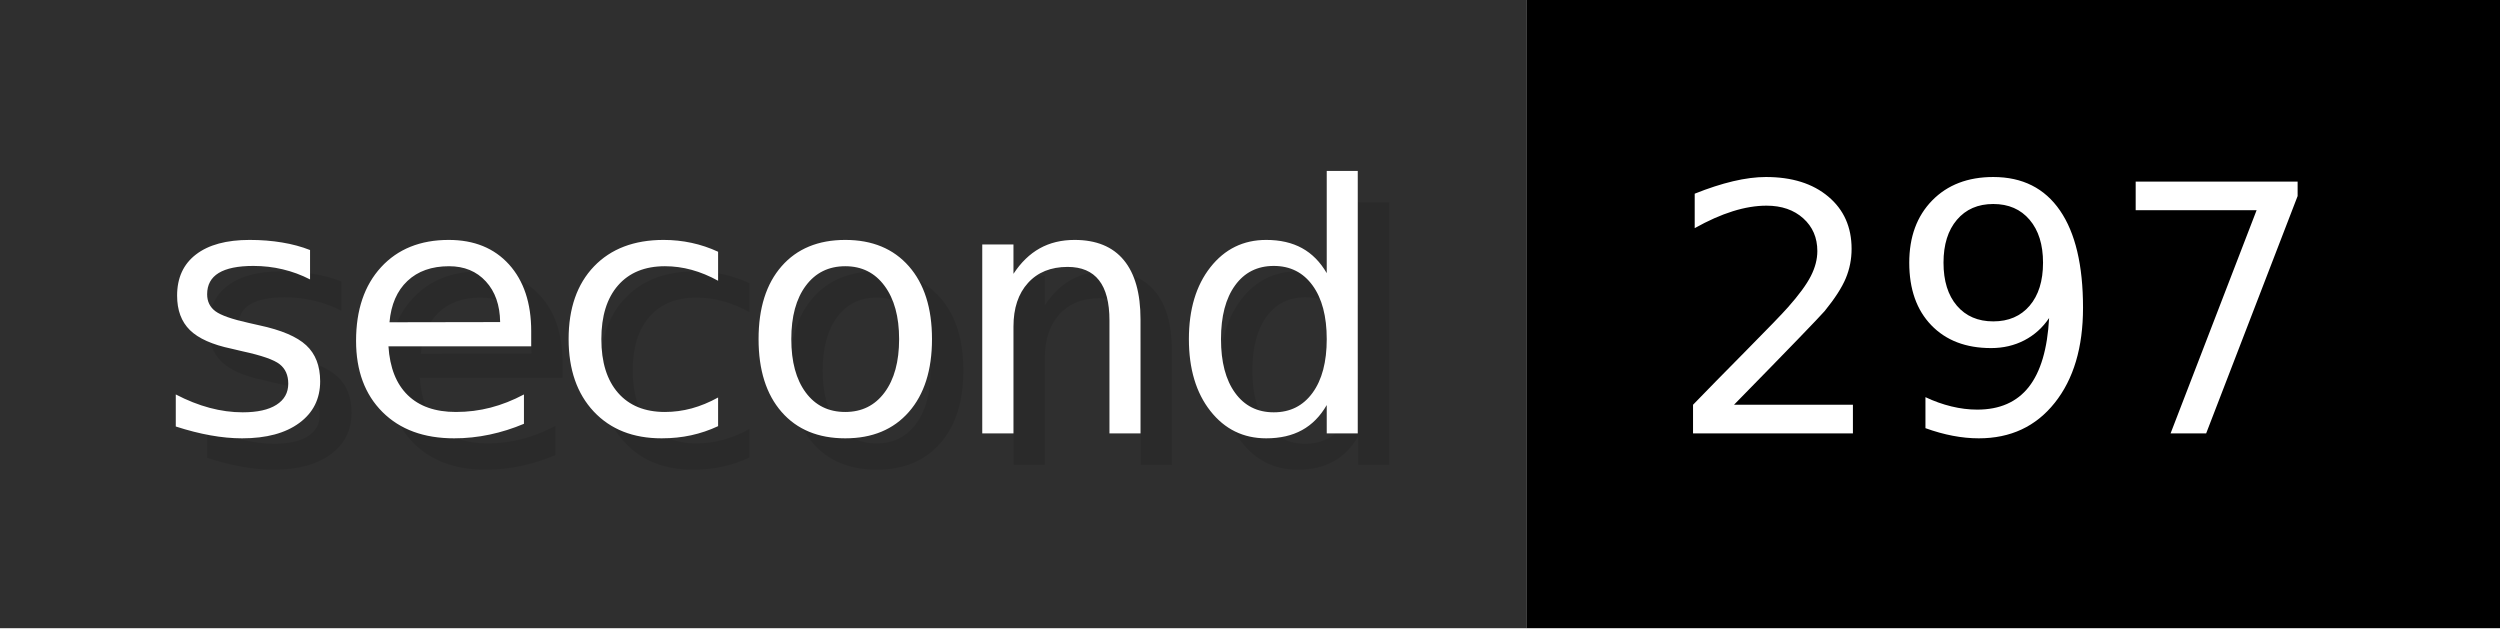
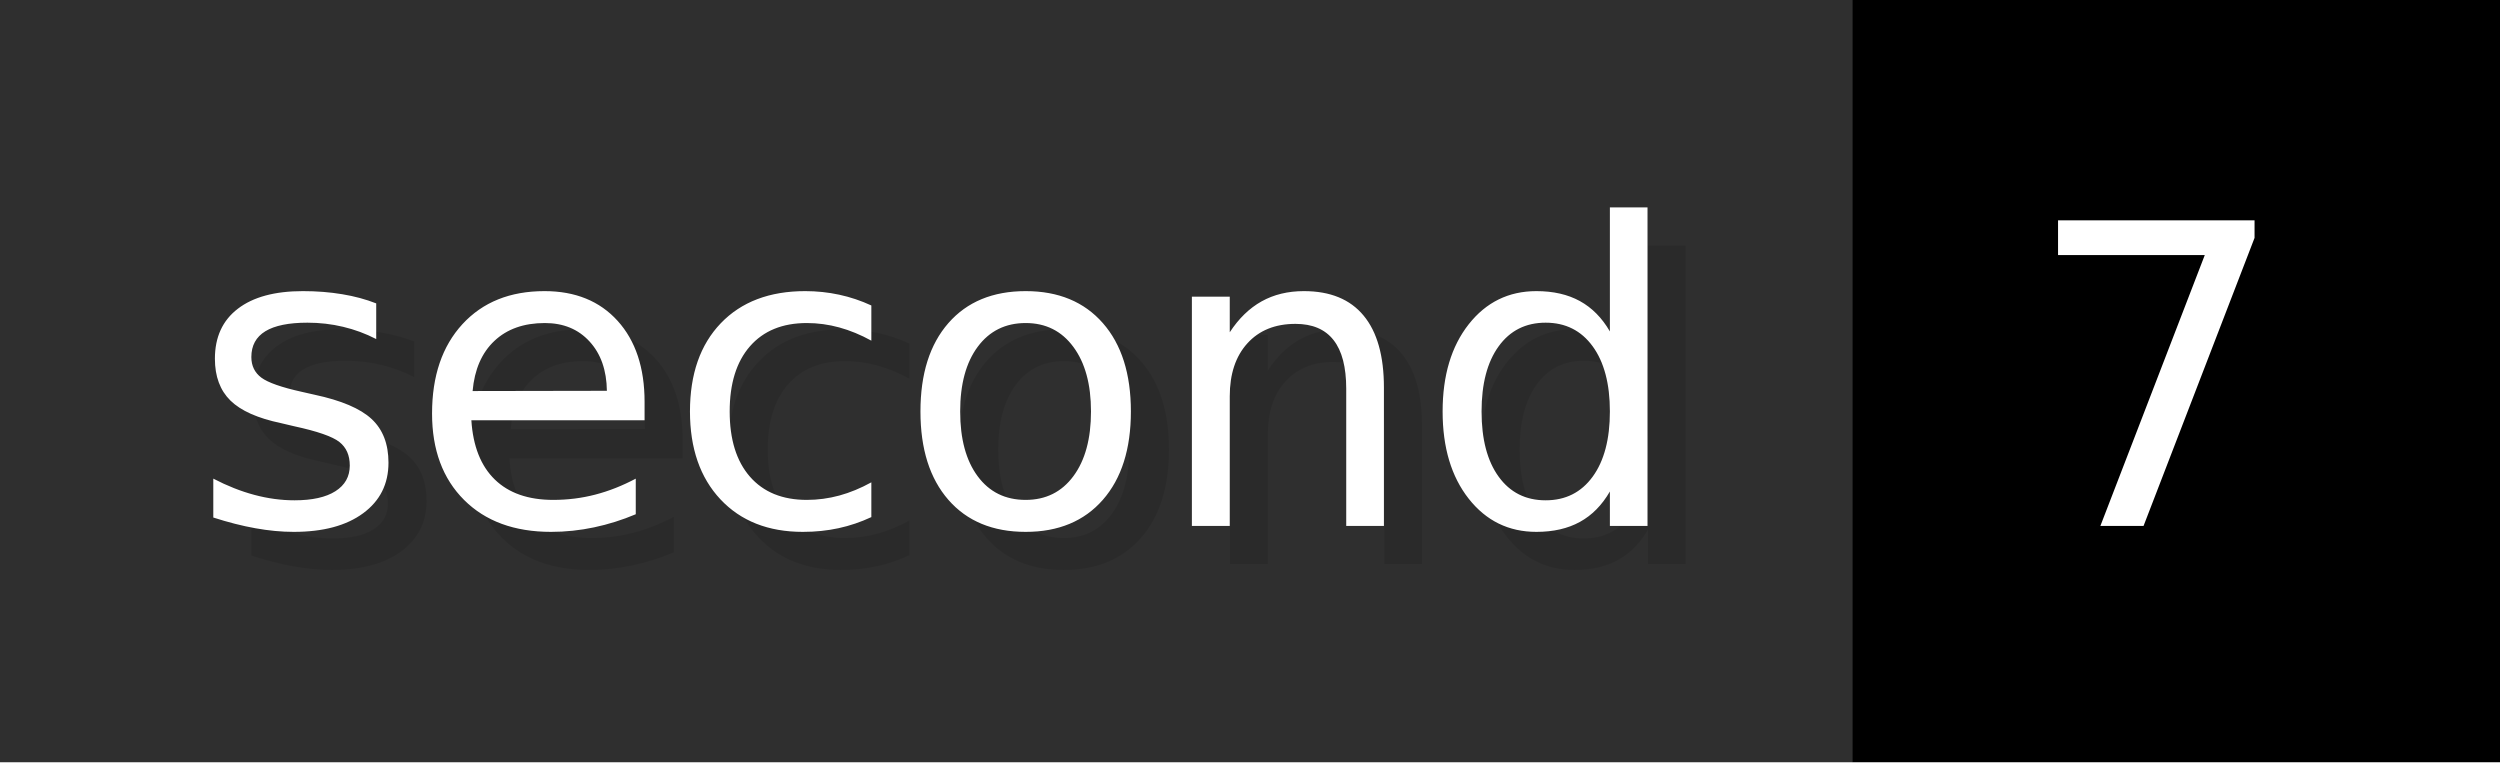
- <svg xmlns="http://www.w3.org/2000/svg" width="79.6" height="20" viewBox="0 0 796 200" role="img" aria-label="second: 297">
+ <svg xmlns="http://www.w3.org/2000/svg" width="65.6" height="20" viewBox="0 0 656 200" role="img" aria-label="second: 7">
  <g>
    <rect fill="#2F2F2F" width="486" height="200" />
-     <rect fill="#" x="486" width="310" height="200" />
+     <rect fill="#" x="486" width="170" height="200" />
  </g>
  <g aria-hidden="true" fill="#fff" text-anchor="start" font-family="Verdana,DejaVu Sans,sans-serif" font-size="110">
    <text x="60" y="148" textLength="386" fill="#000" opacity="0.1">second</text>
    <text x="50" y="138" textLength="386">second</text>
-     <text x="541" y="148" textLength="210" fill="#000" opacity="0.1">297</text>
-     <text x="531" y="138" textLength="210">297</text>
+     <text x="541" y="148" textLength="70" fill="#000" opacity="0.1">7</text>
+     <text x="531" y="138" textLength="70">7</text>
  </g>
</svg>
